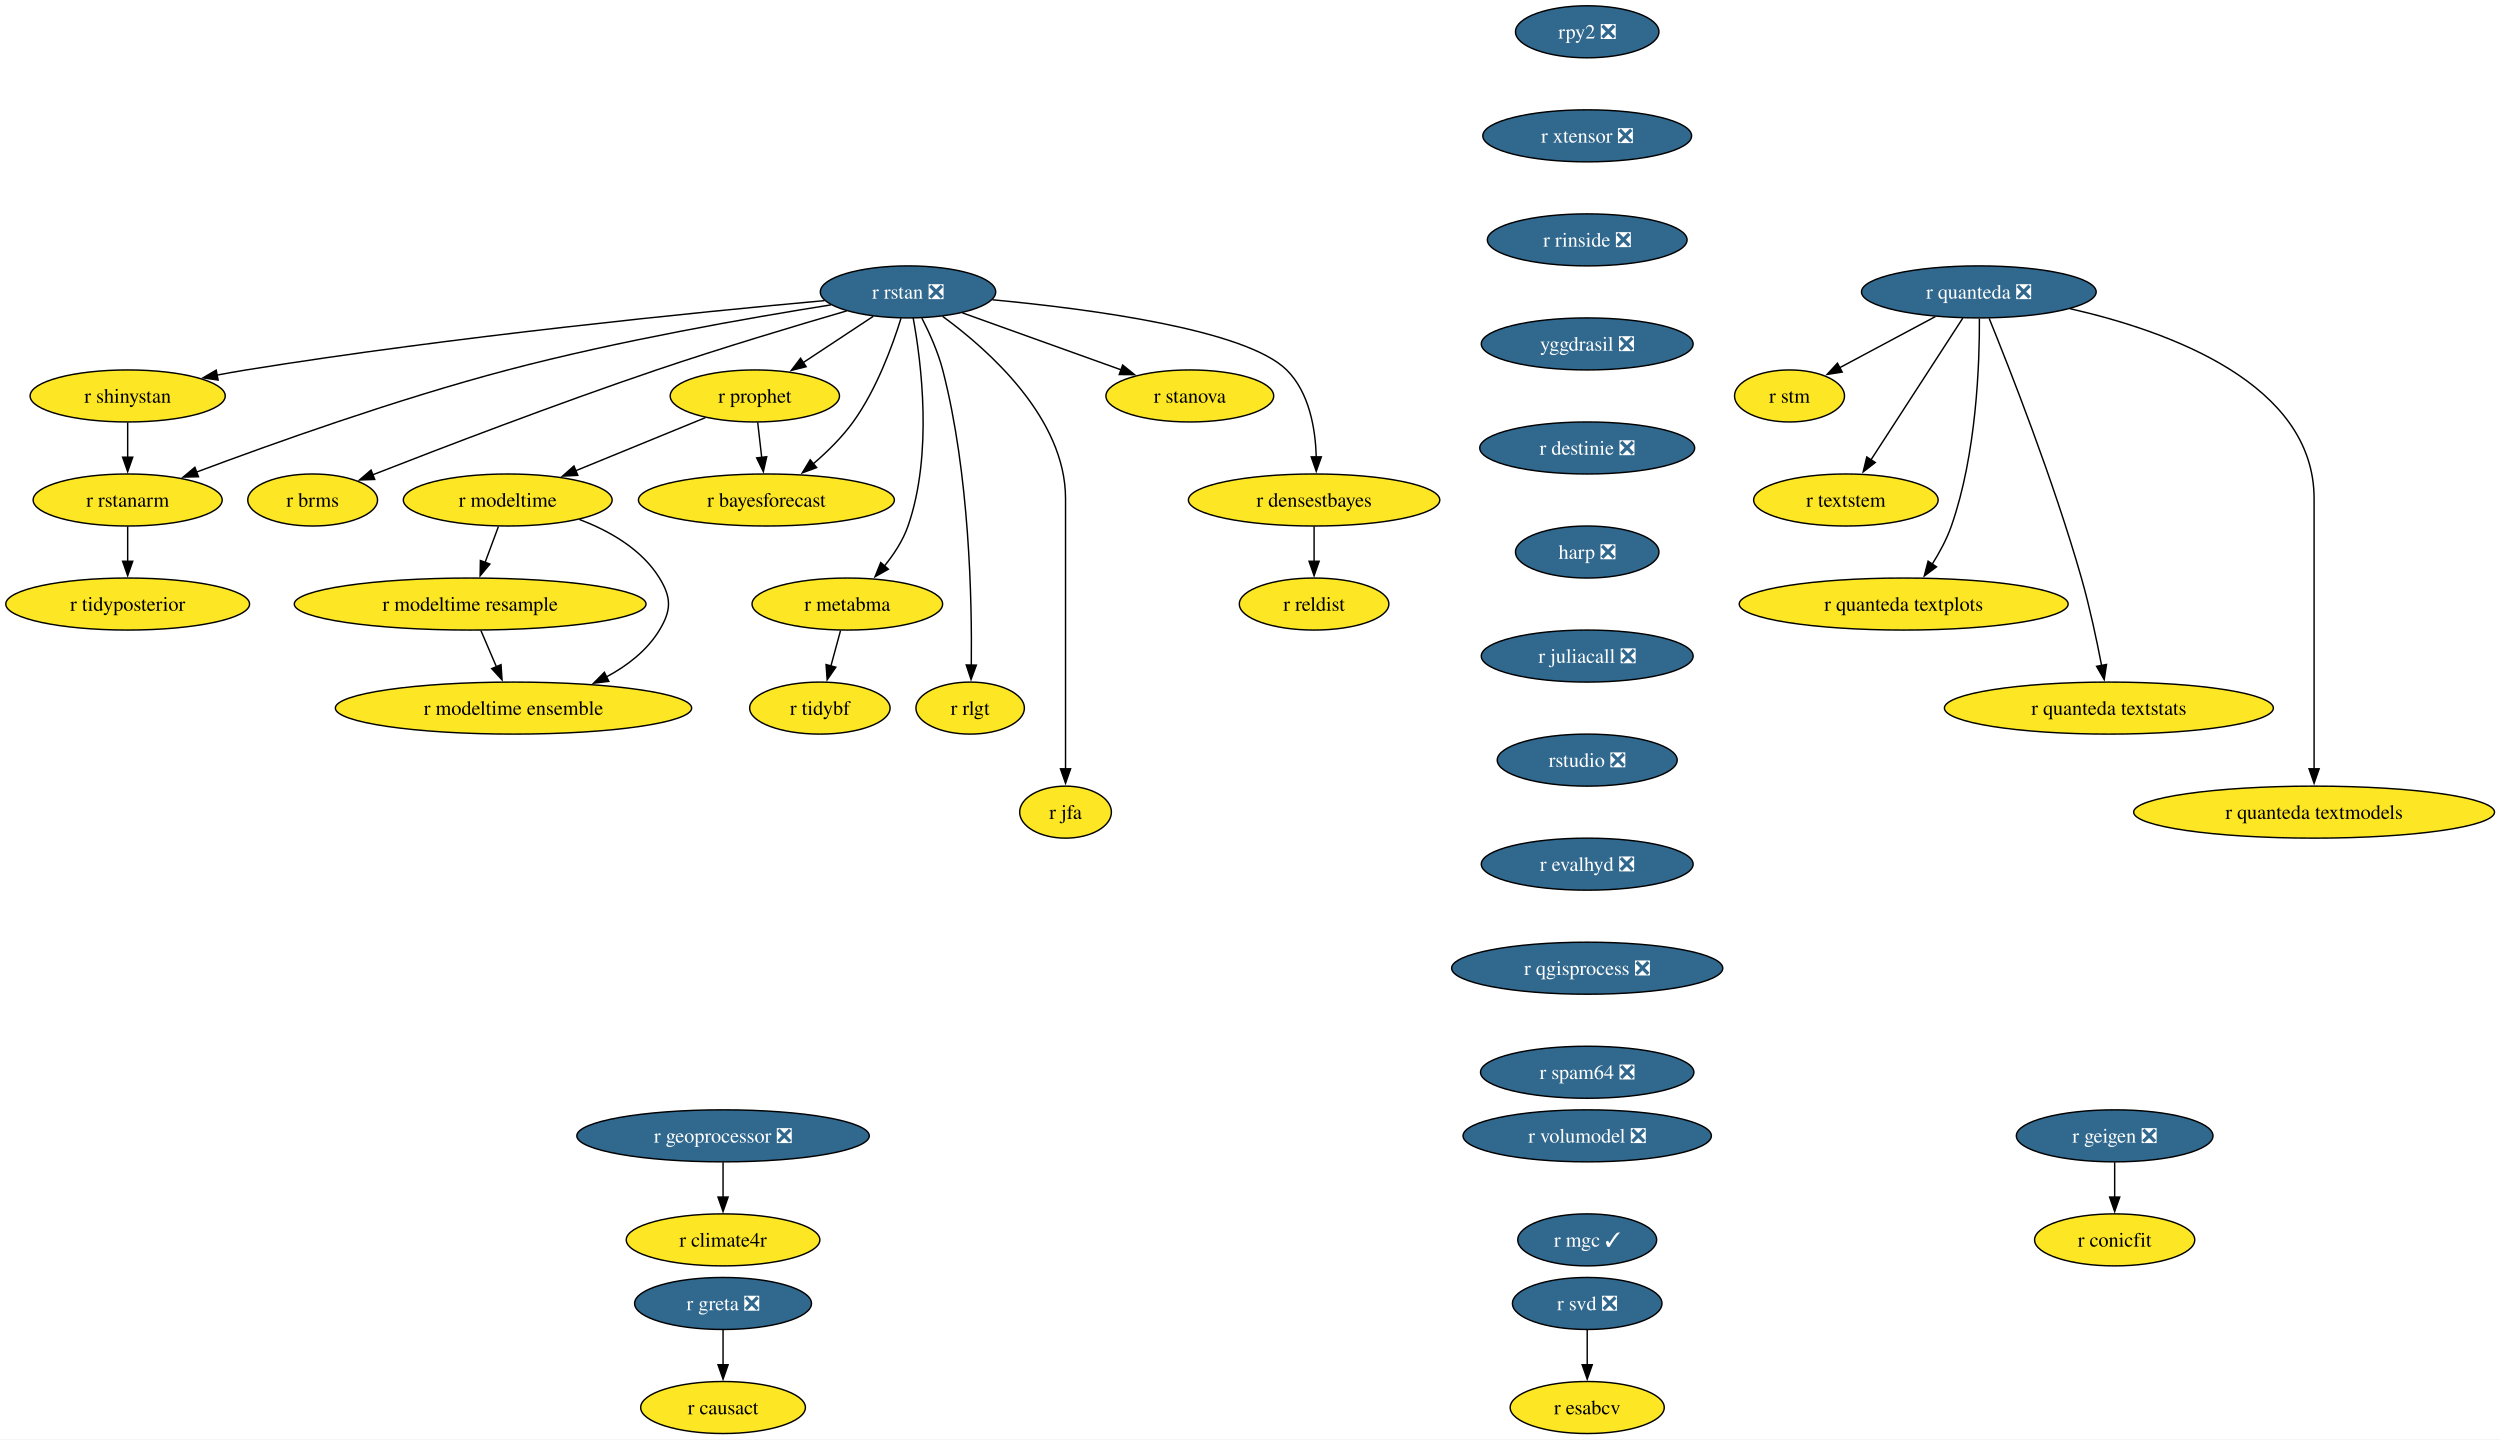
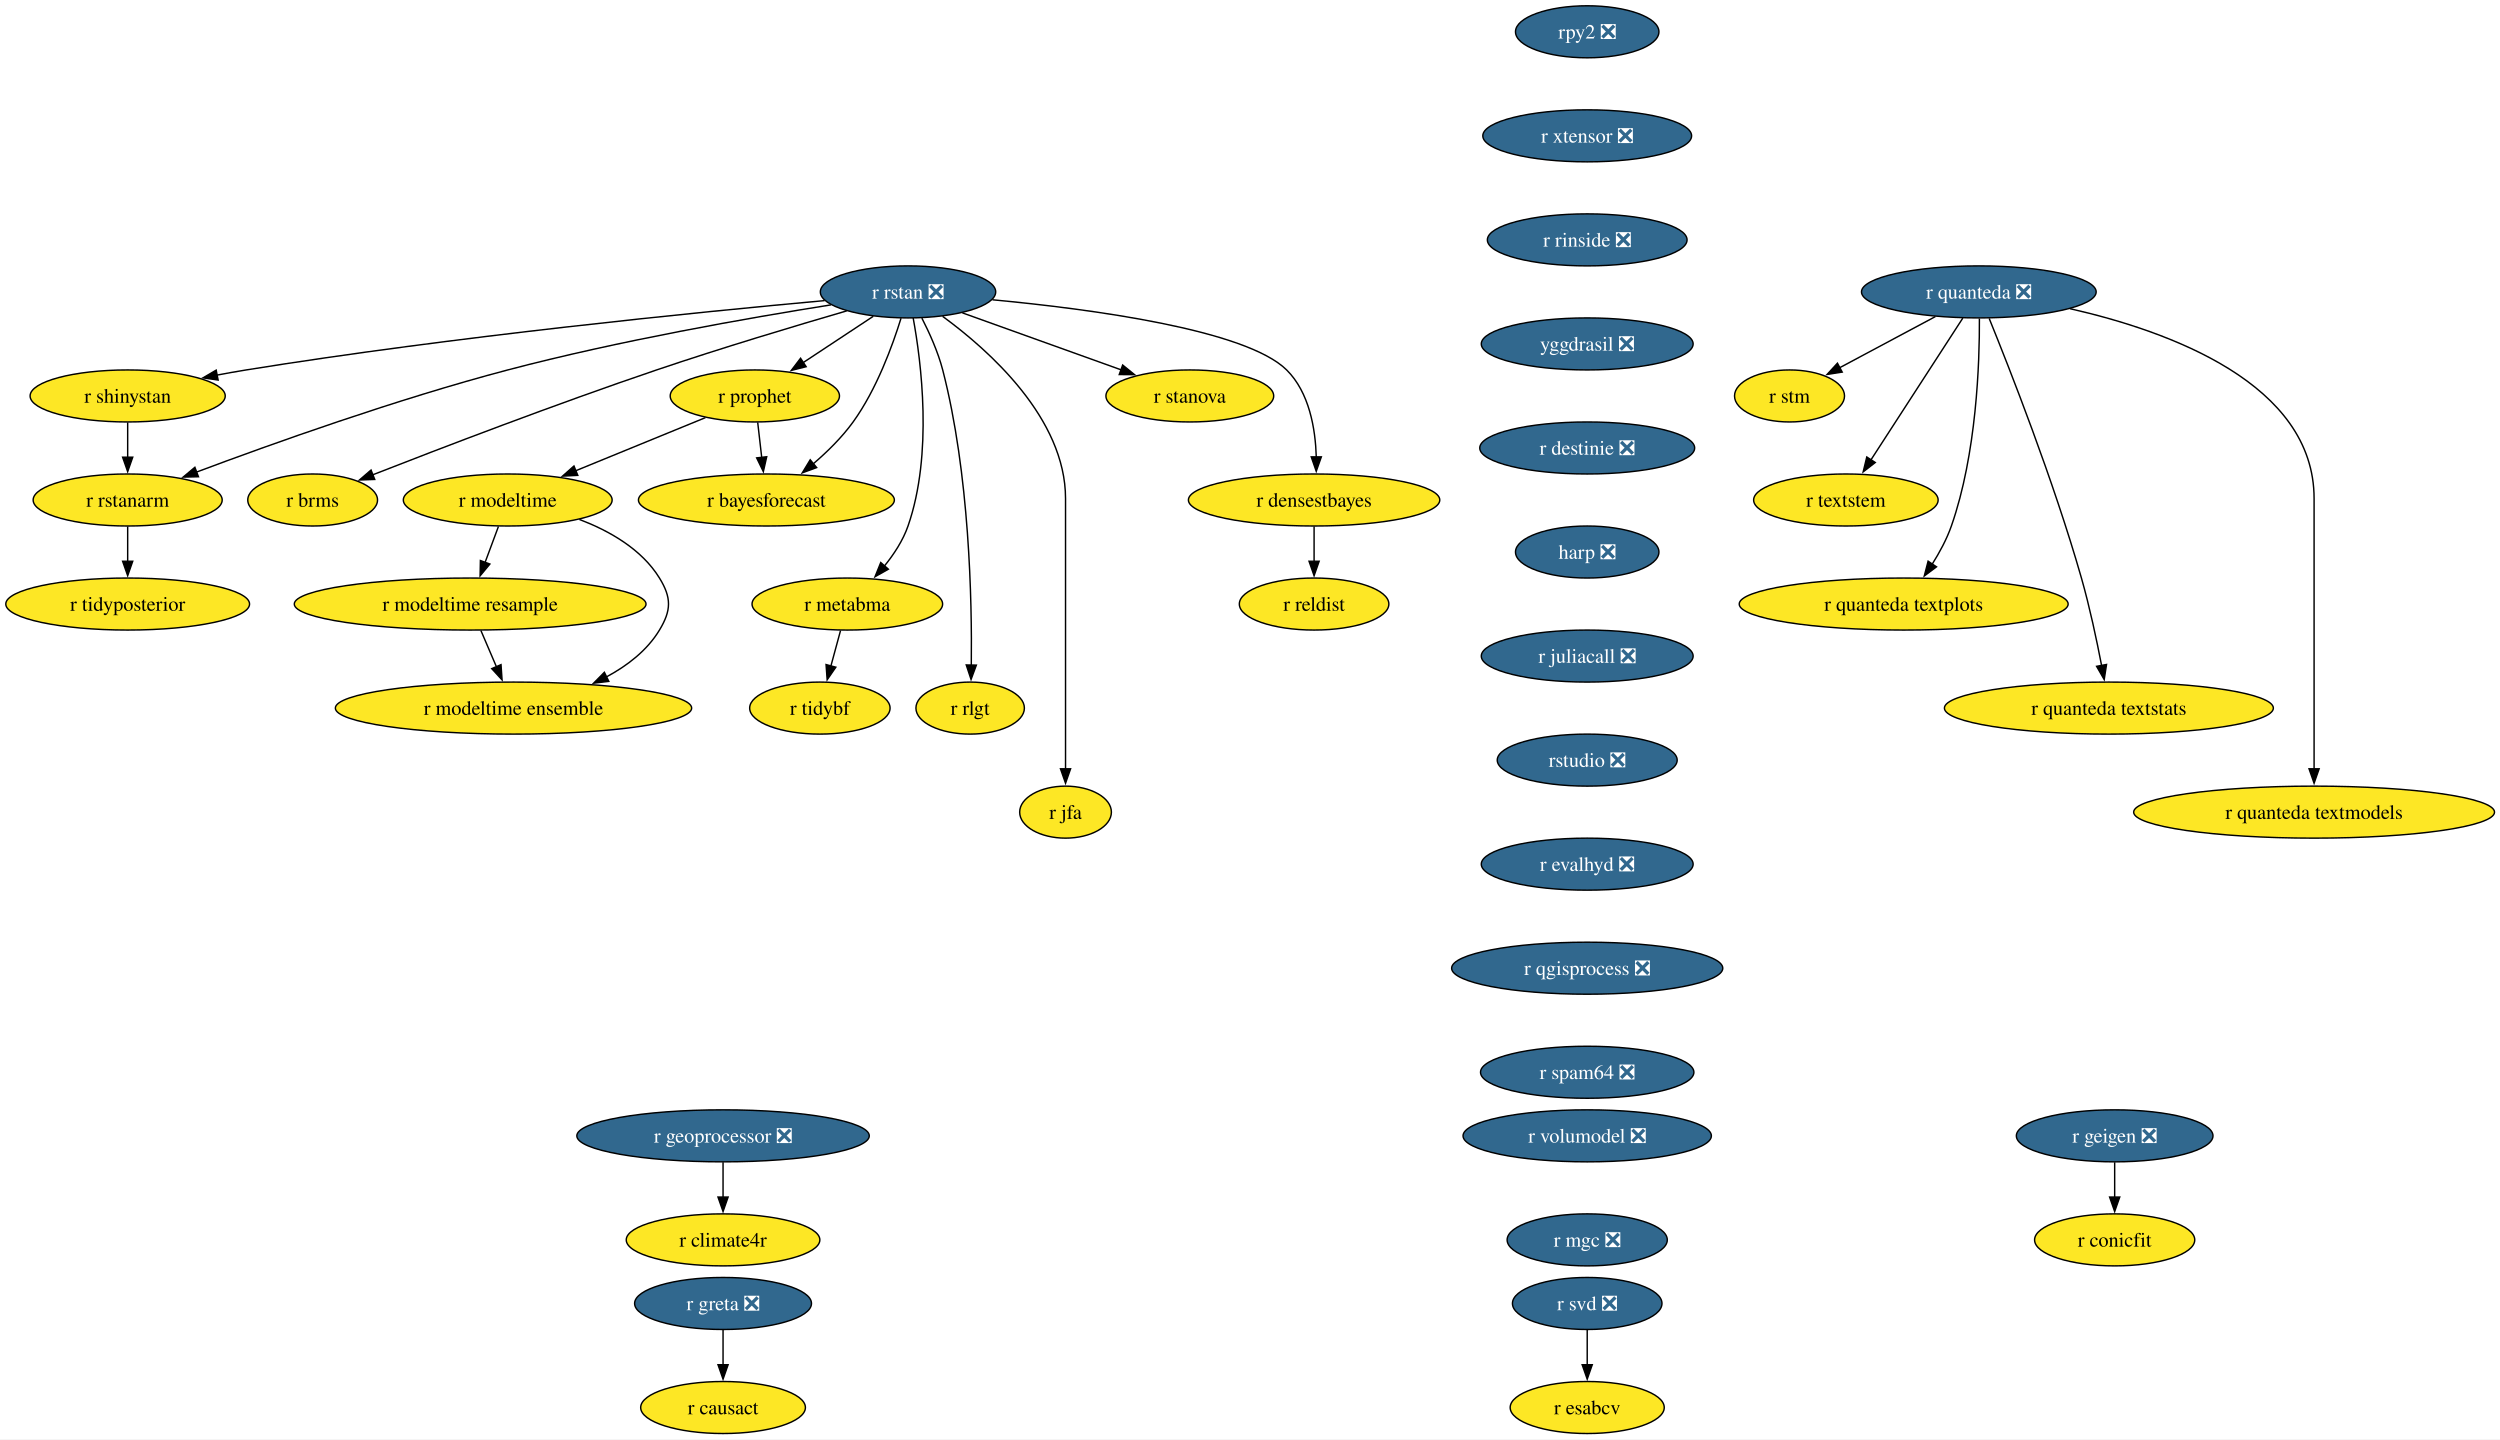
<svg xmlns="http://www.w3.org/2000/svg" xmlns:xlink="http://www.w3.org/1999/xlink" width="1730pt" height="996pt" viewBox="0.00 0.00 1730.00 996.00">
  <g id="graph0" class="graph" transform="scale(1 1) rotate(0) translate(4 992)">
    <polygon fill="white" stroke="none" points="-4,4 -4,-992 1726.22,-992 1726.22,4 -4,4" />
    <g id="node1" class="node">
      <g id="a_node1">
        <a xlink:href="https://github.com/conda-forge/r-rstan-feedstock/pull/40" xlink:title="r rstan ❎">
          <ellipse fill="#31688e" stroke="black" cx="624.35" cy="-790" rx="60.68" ry="18" />
          <text xml:space="preserve" text-anchor="middle" x="624.35" y="-785.33" font-family="Times,serif" font-size="14.00" fill="white">r rstan ❎</text>
        </a>
      </g>
    </g>
    <g id="node2" class="node">
      <g id="a_node2">
        <a xlink:href="https://github.com/conda-forge/r-shinystan-feedstock" xlink:title="r shinystan">
          <ellipse fill="#fde725" stroke="black" cx="84.35" cy="-718" rx="67.52" ry="18" />
          <text xml:space="preserve" text-anchor="middle" x="84.35" y="-713.33" font-family="Times,serif" font-size="14.00">r shinystan</text>
        </a>
      </g>
    </g>
    <g id="edge1" class="edge">
      <path fill="none" stroke="black" d="M566.65,-783.99C479.58,-776.05 309.58,-759.09 166.35,-736 159.67,-734.92 152.7,-733.67 145.77,-732.35" />
      <polygon fill="black" stroke="black" points="146.94,-729.01 136.45,-730.52 145.59,-735.88 146.94,-729.01" />
    </g>
    <g id="node3" class="node">
      <g id="a_node3">
        <a xlink:href="https://github.com/conda-forge/r-rstanarm-feedstock" xlink:title="r rstanarm">
          <ellipse fill="#fde725" stroke="black" cx="84.35" cy="-646" rx="65.41" ry="18" />
          <text xml:space="preserve" text-anchor="middle" x="84.35" y="-641.33" font-family="Times,serif" font-size="14.00">r rstanarm</text>
        </a>
      </g>
    </g>
    <g id="edge2" class="edge">
      <path fill="none" stroke="black" d="M571.02,-781.03C514.88,-772.12 424.17,-756.24 347.35,-736 270.76,-715.82 184.14,-684.88 131.92,-665.3" />
      <polygon fill="black" stroke="black" points="133.33,-662.09 122.73,-661.84 130.86,-668.64 133.33,-662.09" />
    </g>
    <g id="node4" class="node">
      <g id="a_node4">
        <a xlink:href="https://github.com/conda-forge/r-brms-feedstock" xlink:title="r brms">
          <ellipse fill="#fde725" stroke="black" cx="212.35" cy="-646" rx="44.9" ry="18" />
          <text xml:space="preserve" text-anchor="middle" x="212.35" y="-641.33" font-family="Times,serif" font-size="14.00">r brms</text>
        </a>
      </g>
    </g>
    <g id="edge3" class="edge">
      <path fill="none" stroke="black" d="M581.93,-776.88C546.55,-766.58 494.92,-751.1 450.35,-736 380.78,-712.42 301.01,-681.86 253.75,-663.37" />
      <polygon fill="black" stroke="black" points="255.32,-660.23 244.73,-659.84 252.76,-666.75 255.32,-660.23" />
    </g>
    <g id="node5" class="node">
      <g id="a_node5">
        <a xlink:href="https://github.com/conda-forge/r-prophet-feedstock" xlink:title="r prophet">
          <ellipse fill="#fde725" stroke="black" cx="518.35" cy="-718" rx="58.57" ry="18" />
          <text xml:space="preserve" text-anchor="middle" x="518.35" y="-713.33" font-family="Times,serif" font-size="14.00">r prophet</text>
        </a>
      </g>
    </g>
    <g id="edge4" class="edge">
      <path fill="none" stroke="black" d="M600.3,-773.12C585.93,-763.63 567.47,-751.44 551.71,-741.03" />
      <polygon fill="black" stroke="black" points="553.85,-738.25 543.57,-735.66 549.99,-744.09 553.85,-738.25" />
    </g>
    <g id="node6" class="node">
      <g id="a_node6">
        <a xlink:href="https://github.com/conda-forge/r-metabma-feedstock" xlink:title="r metabma">
          <ellipse fill="#fde725" stroke="black" cx="582.35" cy="-574" rx="65.94" ry="18" />
          <text xml:space="preserve" text-anchor="middle" x="582.35" y="-569.33" font-family="Times,serif" font-size="14.00">r metabma</text>
        </a>
      </g>
    </g>
    <g id="edge5" class="edge">
      <path fill="none" stroke="black" d="M627.92,-771.94C633.45,-741.87 641.72,-677.89 624.35,-628 620.87,-618.01 614.64,-608.49 608.03,-600.34" />
      <polygon fill="black" stroke="black" points="610.74,-598.13 601.52,-592.91 605.48,-602.74 610.74,-598.13" />
    </g>
    <g id="node7" class="node">
      <g id="a_node7">
        <a xlink:href="https://github.com/conda-forge/r-rlgt-feedstock" xlink:title="r rlgt">
          <ellipse fill="#fde725" stroke="black" cx="667.35" cy="-502" rx="37.53" ry="18" />
          <text xml:space="preserve" text-anchor="middle" x="667.35" y="-497.32" font-family="Times,serif" font-size="14.00">r rlgt</text>
        </a>
      </g>
    </g>
    <g id="edge6" class="edge">
      <path fill="none" stroke="black" d="M633.92,-771.89C639.11,-761.77 645.11,-748.52 648.35,-736 666.95,-664.17 668.67,-576.11 668.14,-531.63" />
      <polygon fill="black" stroke="black" points="671.64,-531.74 667.97,-521.8 664.64,-531.86 671.64,-531.74" />
    </g>
    <g id="node8" class="node">
      <g id="a_node8">
        <a xlink:href="https://github.com/conda-forge/r-bayesforecast-feedstock" xlink:title="r bayesforecast">
          <ellipse fill="#fde725" stroke="black" cx="526.35" cy="-646" rx="88.56" ry="18" />
          <text xml:space="preserve" text-anchor="middle" x="526.35" y="-641.33" font-family="Times,serif" font-size="14.00">r bayesforecast</text>
        </a>
      </g>
    </g>
    <g id="edge7" class="edge">
      <path fill="none" stroke="black" d="M619.51,-771.78C613.68,-752.95 602.58,-722.47 586.35,-700 578.69,-689.39 568.55,-679.41 558.78,-671.04" />
      <polygon fill="black" stroke="black" points="561.12,-668.43 551.18,-664.79 556.68,-673.84 561.12,-668.43" />
    </g>
    <g id="node9" class="node">
      <g id="a_node9">
        <a xlink:href="https://github.com/conda-forge/r-jfa-feedstock" xlink:title="r jfa">
          <ellipse fill="#fde725" stroke="black" cx="733.35" cy="-430" rx="31.74" ry="18" />
          <text xml:space="preserve" text-anchor="middle" x="733.35" y="-425.32" font-family="Times,serif" font-size="14.00">r jfa</text>
        </a>
      </g>
    </g>
    <g id="edge8" class="edge">
      <path fill="none" stroke="black" d="M648.27,-773.09C680.36,-749.63 733.35,-702.47 733.35,-647 733.35,-647 733.35,-647 733.35,-573 733.35,-533.74 733.35,-488.38 733.35,-459.69" />
      <polygon fill="black" stroke="black" points="736.85,-460 733.35,-450 729.85,-460 736.85,-460" />
    </g>
    <g id="node10" class="node">
      <g id="a_node10">
        <a xlink:href="https://github.com/conda-forge/r-stanova-feedstock" xlink:title="r stanova">
          <ellipse fill="#fde725" stroke="black" cx="819.35" cy="-718" rx="58.05" ry="18" />
          <text xml:space="preserve" text-anchor="middle" x="819.35" y="-713.33" font-family="Times,serif" font-size="14.00">r stanova</text>
        </a>
      </g>
    </g>
    <g id="edge9" class="edge">
      <path fill="none" stroke="black" d="M661.95,-775.5C693.31,-764.25 738.16,-748.15 771.97,-736.01" />
      <polygon fill="black" stroke="black" points="772.88,-739.4 781.11,-732.73 770.51,-732.81 772.88,-739.4" />
    </g>
    <g id="node11" class="node">
      <g id="a_node11">
        <a xlink:href="https://github.com/conda-forge/r-densestbayes-feedstock" xlink:title="r densestbayes">
          <ellipse fill="#fde725" stroke="black" cx="905.35" cy="-646" rx="86.98" ry="18" />
          <text xml:space="preserve" text-anchor="middle" x="905.35" y="-641.33" font-family="Times,serif" font-size="14.00">r densestbayes</text>
        </a>
      </g>
    </g>
    <g id="edge10" class="edge">
      <path fill="none" stroke="black" d="M682.79,-784.55C751.04,-778.14 858.19,-763.87 886.35,-736 902.07,-720.45 906.28,-695.3 906.87,-675.7" />
      <polygon fill="black" stroke="black" points="910.37,-675.85 906.84,-665.86 903.37,-675.87 910.37,-675.85" />
    </g>
    <g id="edge11" class="edge">
      <path fill="none" stroke="black" d="M84.35,-699.7C84.35,-692.41 84.35,-683.73 84.35,-675.54" />
      <polygon fill="black" stroke="black" points="87.85,-675.62 84.35,-665.62 80.85,-675.62 87.85,-675.62" />
    </g>
    <g id="node12" class="node">
      <g id="a_node12">
        <a xlink:href="https://github.com/conda-forge/r-tidyposterior-feedstock" xlink:title="r tidyposterior">
          <ellipse fill="#fde725" stroke="black" cx="84.35" cy="-574" rx="84.35" ry="18" />
          <text xml:space="preserve" text-anchor="middle" x="84.35" y="-569.33" font-family="Times,serif" font-size="14.00">r tidyposterior</text>
        </a>
      </g>
    </g>
    <g id="edge12" class="edge">
      <path fill="none" stroke="black" d="M84.35,-627.7C84.35,-620.41 84.35,-611.73 84.35,-603.54" />
      <polygon fill="black" stroke="black" points="87.85,-603.62 84.35,-593.62 80.85,-603.62 87.85,-603.62" />
    </g>
    <g id="edge13" class="edge">
      <path fill="none" stroke="black" d="M520.33,-699.7C521.16,-692.41 522.16,-683.73 523.09,-675.54" />
      <polygon fill="black" stroke="black" points="526.57,-675.94 524.23,-665.61 519.61,-675.15 526.57,-675.94" />
    </g>
    <g id="node13" class="node">
      <g id="a_node13">
        <a xlink:href="https://github.com/conda-forge/r-modeltime-feedstock" xlink:title="r modeltime">
          <ellipse fill="#fde725" stroke="black" cx="347.35" cy="-646" rx="72.25" ry="18" />
          <text xml:space="preserve" text-anchor="middle" x="347.35" y="-641.33" font-family="Times,serif" font-size="14.00">r modeltime</text>
        </a>
      </g>
    </g>
    <g id="edge14" class="edge">
      <path fill="none" stroke="black" d="M484.16,-703C458.41,-692.46 422.79,-677.88 394.36,-666.24" />
      <polygon fill="black" stroke="black" points="395.83,-663.06 385.25,-662.51 393.18,-669.54 395.83,-663.06" />
    </g>
    <g id="node14" class="node">
      <g id="a_node14">
        <a xlink:href="https://github.com/conda-forge/r-tidybf-feedstock" xlink:title="r tidybf">
          <ellipse fill="#fde725" stroke="black" cx="563.35" cy="-502" rx="48.58" ry="18" />
          <text xml:space="preserve" text-anchor="middle" x="563.35" y="-497.32" font-family="Times,serif" font-size="14.00">r tidybf</text>
        </a>
      </g>
    </g>
    <g id="edge15" class="edge">
      <path fill="none" stroke="black" d="M577.66,-555.7C575.63,-548.24 573.21,-539.32 570.94,-530.97" />
      <polygon fill="black" stroke="black" points="574.39,-530.3 568.39,-521.57 567.63,-532.13 574.39,-530.3" />
    </g>
    <g id="node15" class="node">
      <g id="a_node15">
        <a xlink:href="https://github.com/conda-forge/r-reldist-feedstock" xlink:title="r reldist">
          <ellipse fill="#fde725" stroke="black" cx="905.35" cy="-574" rx="51.74" ry="18" />
          <text xml:space="preserve" text-anchor="middle" x="905.35" y="-569.33" font-family="Times,serif" font-size="14.00">r reldist</text>
        </a>
      </g>
    </g>
    <g id="edge16" class="edge">
      <path fill="none" stroke="black" d="M905.35,-627.7C905.35,-620.41 905.35,-611.73 905.35,-603.54" />
      <polygon fill="black" stroke="black" points="908.85,-603.62 905.35,-593.62 901.85,-603.62 908.85,-603.62" />
    </g>
    <g id="node30" class="node">
      <g id="a_node30">
        <a xlink:href="https://github.com/conda-forge/r-modeltime.resample-feedstock" xlink:title="r modeltime resample">
          <ellipse fill="#fde725" stroke="black" cx="321.35" cy="-574" rx="121.71" ry="18" />
          <text xml:space="preserve" text-anchor="middle" x="321.35" y="-569.33" font-family="Times,serif" font-size="14.00">r modeltime resample</text>
        </a>
      </g>
    </g>
    <g id="edge27" class="edge">
      <path fill="none" stroke="black" d="M340.93,-627.7C338.12,-620.15 334.77,-611.12 331.63,-602.68" />
      <polygon fill="black" stroke="black" points="335,-601.68 328.23,-593.52 328.43,-604.12 335,-601.68" />
    </g>
    <g id="node31" class="node">
      <g id="a_node31">
        <a xlink:href="https://github.com/conda-forge/r-modeltime.ensemble-feedstock" xlink:title="r modeltime ensemble">
          <ellipse fill="#fde725" stroke="black" cx="351.35" cy="-502" rx="123.29" ry="18" />
          <text xml:space="preserve" text-anchor="middle" x="351.35" y="-497.32" font-family="Times,serif" font-size="14.00">r modeltime ensemble</text>
        </a>
      </g>
    </g>
    <g id="edge28" class="edge">
      <path fill="none" stroke="black" d="M396.9,-632.57C417.8,-624.61 440.1,-611.91 452.35,-592 460.74,-578.37 460.63,-569.69 452.35,-556 443.82,-541.89 430.15,-531.35 415.59,-523.55" />
      <polygon fill="black" stroke="black" points="417.3,-520.49 406.78,-519.24 414.23,-526.78 417.3,-520.49" />
    </g>
    <g id="node16" class="node">
      <g id="a_node16">
        <a xlink:href="https://github.com/conda-forge/r-svd-feedstock/pull/24" xlink:title="r svd ❎">
          <ellipse fill="#31688e" stroke="black" cx="1094.35" cy="-90" rx="51.74" ry="18" />
          <text xml:space="preserve" text-anchor="middle" x="1094.35" y="-85.33" font-family="Times,serif" font-size="14.00" fill="white">r svd ❎</text>
        </a>
      </g>
    </g>
    <g id="node17" class="node">
      <g id="a_node17">
        <a xlink:href="https://github.com/conda-forge/r-esabcv-feedstock" xlink:title="r esabcv">
          <ellipse fill="#fde725" stroke="black" cx="1094.35" cy="-18" rx="53.31" ry="18" />
          <text xml:space="preserve" text-anchor="middle" x="1094.35" y="-13.32" font-family="Times,serif" font-size="14.00">r esabcv</text>
        </a>
      </g>
    </g>
    <g id="edge17" class="edge">
      <path fill="none" stroke="black" d="M1094.35,-71.7C1094.35,-64.41 1094.35,-55.73 1094.35,-47.54" />
      <polygon fill="black" stroke="black" points="1097.85,-47.62 1094.35,-37.62 1090.85,-47.62 1097.85,-47.62" />
    </g>
    <g id="node18" class="node">
      <g id="a_node18">
        <a xlink:href="https://github.com/conda-forge/rpy2-feedstock/pull/140" xlink:title="rpy2 ❎">
          <ellipse fill="#31688e" stroke="black" cx="1094.35" cy="-970" rx="49.63" ry="18" />
          <text xml:space="preserve" text-anchor="middle" x="1094.35" y="-965.33" font-family="Times,serif" font-size="14.00" fill="white">rpy2 ❎</text>
        </a>
      </g>
    </g>
    <g id="node19" class="node">
      <g id="a_node19">
        <a xlink:href="https://github.com/conda-forge/r-xtensor-feedstock/pull/26" xlink:title="r xtensor ❎">
          <ellipse fill="#31688e" stroke="black" cx="1094.35" cy="-898" rx="72.25" ry="18" />
          <text xml:space="preserve" text-anchor="middle" x="1094.35" y="-893.33" font-family="Times,serif" font-size="14.00" fill="white">r xtensor ❎</text>
        </a>
      </g>
    </g>
    <g id="node28" class="node">
      <g id="a_node28">
        <a xlink:href="https://github.com/conda-forge/r-rinside-feedstock/pull/14" xlink:title="r rinside ❎">
          <ellipse fill="#31688e" stroke="black" cx="1094.35" cy="-826" rx="69.1" ry="18" />
          <text xml:space="preserve" text-anchor="middle" x="1094.35" y="-821.33" font-family="Times,serif" font-size="14.00" fill="white">r rinside ❎</text>
        </a>
      </g>
    </g>
    <g id="node20" class="node">
      <g id="a_node20">
        <a xlink:href="https://github.com/conda-forge/r-geigen-feedstock/pull/14" xlink:title="r geigen ❎">
          <ellipse fill="#31688e" stroke="black" cx="1459.35" cy="-206" rx="68.04" ry="18" />
          <text xml:space="preserve" text-anchor="middle" x="1459.35" y="-201.33" font-family="Times,serif" font-size="14.00" fill="white">r geigen ❎</text>
        </a>
      </g>
    </g>
    <g id="node21" class="node">
      <g id="a_node21">
        <a xlink:href="https://github.com/conda-forge/r-conicfit-feedstock" xlink:title="r conicfit">
          <ellipse fill="#fde725" stroke="black" cx="1459.35" cy="-134" rx="55.42" ry="18" />
          <text xml:space="preserve" text-anchor="middle" x="1459.35" y="-129.32" font-family="Times,serif" font-size="14.00">r conicfit</text>
        </a>
      </g>
    </g>
    <g id="edge19" class="edge">
      <path fill="none" stroke="black" d="M1459.35,-187.7C1459.35,-180.41 1459.35,-171.73 1459.35,-163.54" />
      <polygon fill="black" stroke="black" points="1462.85,-163.62 1459.35,-153.62 1455.85,-163.62 1462.85,-163.62" />
    </g>
    <g id="node22" class="node">
      <g id="a_node22">
        <a xlink:href="https://github.com/conda-forge/r-quanteda-feedstock/pull/44" xlink:title="r quanteda ❎">
          <ellipse fill="#31688e" stroke="black" cx="1365.35" cy="-790" rx="81.2" ry="18" />
          <text xml:space="preserve" text-anchor="middle" x="1365.35" y="-785.33" font-family="Times,serif" font-size="14.00" fill="white">r quanteda ❎</text>
        </a>
      </g>
    </g>
    <g id="node23" class="node">
      <g id="a_node23">
        <a xlink:href="https://github.com/conda-forge/r-stm-feedstock" xlink:title="r stm">
          <ellipse fill="#fde725" stroke="black" cx="1234.35" cy="-718" rx="38.06" ry="18" />
          <text xml:space="preserve" text-anchor="middle" x="1234.35" y="-713.33" font-family="Times,serif" font-size="14.00">r stm</text>
        </a>
      </g>
    </g>
    <g id="edge20" class="edge">
      <path fill="none" stroke="black" d="M1335.3,-772.94C1315.52,-762.37 1289.58,-748.51 1268.95,-737.49" />
      <polygon fill="black" stroke="black" points="1270.81,-734.51 1260.34,-732.88 1267.51,-740.68 1270.81,-734.51" />
    </g>
    <g id="node24" class="node">
      <g id="a_node24">
        <a xlink:href="https://github.com/conda-forge/r-textstem-feedstock" xlink:title="r textstem">
          <ellipse fill="#fde725" stroke="black" cx="1273.35" cy="-646" rx="63.84" ry="18" />
          <text xml:space="preserve" text-anchor="middle" x="1273.35" y="-641.33" font-family="Times,serif" font-size="14.00">r textstem</text>
        </a>
      </g>
    </g>
    <g id="edge21" class="edge">
      <path fill="none" stroke="black" d="M1354.26,-771.87C1338.44,-747.46 1309.26,-702.43 1290.61,-673.64" />
      <polygon fill="black" stroke="black" points="1293.69,-671.95 1285.31,-665.46 1287.81,-675.76 1293.69,-671.95" />
    </g>
    <g id="node25" class="node">
      <g id="a_node25">
        <a xlink:href="https://github.com/conda-forge/r-quanteda.textplots-feedstock" xlink:title="r quanteda textplots">
          <ellipse fill="#fde725" stroke="black" cx="1313.35" cy="-574" rx="113.82" ry="18" />
          <text xml:space="preserve" text-anchor="middle" x="1313.35" y="-569.33" font-family="Times,serif" font-size="14.00">r quanteda textplots</text>
        </a>
      </g>
    </g>
    <g id="edge22" class="edge">
      <path fill="none" stroke="black" d="M1365.75,-771.53C1365.9,-741.36 1363.86,-677.93 1346.35,-628 1343.14,-618.84 1338.14,-609.6 1332.99,-601.46" />
      <polygon fill="black" stroke="black" points="1336.06,-599.76 1327.59,-593.41 1330.25,-603.66 1336.06,-599.76" />
    </g>
    <g id="node26" class="node">
      <g id="a_node26">
        <a xlink:href="https://github.com/conda-forge/r-quanteda.textstats-feedstock" xlink:title="r quanteda textstats">
          <ellipse fill="#fde725" stroke="black" cx="1455.35" cy="-502" rx="113.82" ry="18" />
          <text xml:space="preserve" text-anchor="middle" x="1455.35" y="-497.32" font-family="Times,serif" font-size="14.00">r quanteda textstats</text>
        </a>
      </g>
    </g>
    <g id="edge23" class="edge">
      <path fill="none" stroke="black" d="M1372.53,-771.6C1386.36,-737.58 1417.04,-659.64 1436.35,-592 1442.06,-572 1446.92,-549.04 1450.3,-531.45" />
      <polygon fill="black" stroke="black" points="1453.72,-532.19 1452.11,-521.72 1446.84,-530.91 1453.72,-532.19" />
    </g>
    <g id="node27" class="node">
      <g id="a_node27">
        <a xlink:href="https://github.com/conda-forge/r-quanteda.textmodels-feedstock" xlink:title="r quanteda textmodels">
          <ellipse fill="#fde725" stroke="black" cx="1597.35" cy="-430" rx="124.86" ry="18" />
          <text xml:space="preserve" text-anchor="middle" x="1597.35" y="-425.32" font-family="Times,serif" font-size="14.00">r quanteda textmodels</text>
        </a>
      </g>
    </g>
    <g id="edge24" class="edge">
      <path fill="none" stroke="black" d="M1428.44,-778.39C1497.14,-762.81 1597.35,-726.45 1597.35,-647 1597.35,-647 1597.35,-647 1597.35,-573 1597.35,-533.74 1597.35,-488.38 1597.35,-459.69" />
      <polygon fill="black" stroke="black" points="1600.85,-460 1597.35,-450 1593.85,-460 1600.85,-460" />
    </g>
    <g id="node29" class="node">
      <g id="a_node29">
        <a xlink:href="https://github.com/conda-forge/yggdrasil-feedstock/pull/50" xlink:title="yggdrasil ❎">
          <ellipse fill="#31688e" stroke="black" cx="1094.35" cy="-754" rx="73.3" ry="18" />
          <text xml:space="preserve" text-anchor="middle" x="1094.35" y="-749.33" font-family="Times,serif" font-size="14.00" fill="white">yggdrasil ❎</text>
        </a>
      </g>
    </g>
    <g id="node32" class="node">
      <g id="a_node32">
        <a xlink:href="https://github.com/conda-forge/r-destinie-feedstock/pull/9" xlink:title="r destinie ❎">
          <ellipse fill="#31688e" stroke="black" cx="1094.35" cy="-682" rx="74.36" ry="18" />
          <text xml:space="preserve" text-anchor="middle" x="1094.35" y="-677.33" font-family="Times,serif" font-size="14.00" fill="white">r destinie ❎</text>
        </a>
      </g>
    </g>
    <g id="edge31" class="edge">
      <path fill="none" stroke="black" d="M328.77,-555.7C332,-548.15 335.87,-539.12 339.49,-530.68" />
      <polygon fill="black" stroke="black" points="342.7,-532.07 343.43,-521.5 336.27,-529.31 342.7,-532.07" />
    </g>
    <g id="node33" class="node">
      <g id="a_node33">
        <a xlink:href="https://github.com/conda-forge/harp-feedstock/pull/51" xlink:title="harp ❎">
          <ellipse fill="#31688e" stroke="black" cx="1094.35" cy="-610" rx="49.63" ry="18" />
          <text xml:space="preserve" text-anchor="middle" x="1094.35" y="-605.33" font-family="Times,serif" font-size="14.00" fill="white">harp ❎</text>
        </a>
      </g>
    </g>
    <g id="node34" class="node">
      <g id="a_node34">
        <a xlink:href="https://github.com/conda-forge/r-juliacall-feedstock/pull/7" xlink:title="r juliacall ❎">
          <ellipse fill="#31688e" stroke="black" cx="1094.35" cy="-538" rx="73.3" ry="18" />
          <text xml:space="preserve" text-anchor="middle" x="1094.35" y="-533.33" font-family="Times,serif" font-size="14.00" fill="white">r juliacall ❎</text>
        </a>
      </g>
    </g>
    <g id="node35" class="node">
      <g id="a_node35">
        <a xlink:href="https://github.com/conda-forge/rstudio-feedstock/pull/45" xlink:title="rstudio ❎">
          <ellipse fill="#31688e" stroke="black" cx="1094.35" cy="-466" rx="62.26" ry="18" />
          <text xml:space="preserve" text-anchor="middle" x="1094.35" y="-461.32" font-family="Times,serif" font-size="14.00" fill="white">rstudio ❎</text>
        </a>
      </g>
    </g>
    <g id="node36" class="node">
      <g id="a_node36">
        <a xlink:href="https://github.com/conda-forge/r-evalhyd-feedstock/pull/7" xlink:title="r evalhyd ❎">
          <ellipse fill="#31688e" stroke="black" cx="1094.35" cy="-394" rx="73.3" ry="18" />
          <text xml:space="preserve" text-anchor="middle" x="1094.35" y="-389.32" font-family="Times,serif" font-size="14.00" fill="white">r evalhyd ❎</text>
        </a>
      </g>
    </g>
    <g id="node39" class="node">
      <g id="a_node39">
        <a xlink:href="https://github.com/conda-forge/r-qgisprocess-feedstock/pull/7" xlink:title="r qgisprocess ❎">
          <ellipse fill="#31688e" stroke="black" cx="1094.35" cy="-322" rx="93.82" ry="18" />
          <text xml:space="preserve" text-anchor="middle" x="1094.35" y="-317.32" font-family="Times,serif" font-size="14.00" fill="white">r qgisprocess ❎</text>
        </a>
      </g>
    </g>
    <g id="node37" class="node">
      <g id="a_node37">
        <a xlink:href="https://github.com/conda-forge/r-geoprocessor-feedstock/pull/9" xlink:title="r geoprocessor ❎">
          <ellipse fill="#31688e" stroke="black" cx="496.35" cy="-206" rx="101.19" ry="18" />
          <text xml:space="preserve" text-anchor="middle" x="496.35" y="-201.33" font-family="Times,serif" font-size="14.00" fill="white">r geoprocessor ❎</text>
        </a>
      </g>
    </g>
    <g id="node38" class="node">
      <g id="a_node38">
        <a xlink:href="https://github.com/conda-forge/r-climate4r-feedstock" xlink:title="r climate4r">
          <ellipse fill="#fde725" stroke="black" cx="496.35" cy="-134" rx="66.99" ry="18" />
          <text xml:space="preserve" text-anchor="middle" x="496.35" y="-129.32" font-family="Times,serif" font-size="14.00">r climate4r</text>
        </a>
      </g>
    </g>
    <g id="edge35" class="edge">
      <path fill="none" stroke="black" d="M496.35,-187.7C496.35,-180.41 496.35,-171.73 496.35,-163.54" />
      <polygon fill="black" stroke="black" points="499.85,-163.62 496.35,-153.62 492.85,-163.62 499.85,-163.62" />
    </g>
    <g id="node42" class="node">
      <g id="a_node42">
        <a xlink:href="https://github.com/conda-forge/r-spam64-feedstock/pull/2" xlink:title="r spam64 ❎">
          <ellipse fill="#31688e" stroke="black" cx="1094.35" cy="-250" rx="73.83" ry="18" />
          <text xml:space="preserve" text-anchor="middle" x="1094.35" y="-245.32" font-family="Times,serif" font-size="14.00" fill="white">r spam64 ❎</text>
        </a>
      </g>
    </g>
    <g id="node40" class="node">
      <g id="a_node40">
        <a xlink:href="https://github.com/conda-forge/r-greta-feedstock/pull/6" xlink:title="r greta ❎">
          <ellipse fill="#31688e" stroke="black" cx="496.35" cy="-90" rx="61.2" ry="18" />
          <text xml:space="preserve" text-anchor="middle" x="496.35" y="-85.33" font-family="Times,serif" font-size="14.00" fill="white">r greta ❎</text>
        </a>
      </g>
    </g>
    <g id="node41" class="node">
      <g id="a_node41">
        <a xlink:href="https://github.com/conda-forge/r-causact-feedstock" xlink:title="r causact">
          <ellipse fill="#fde725" stroke="black" cx="496.35" cy="-18" rx="57" ry="18" />
          <text xml:space="preserve" text-anchor="middle" x="496.35" y="-13.32" font-family="Times,serif" font-size="14.00">r causact</text>
        </a>
      </g>
    </g>
    <g id="edge37" class="edge">
      <path fill="none" stroke="black" d="M496.35,-71.7C496.35,-64.41 496.35,-55.73 496.35,-47.54" />
      <polygon fill="black" stroke="black" points="499.85,-47.62 496.35,-37.62 492.85,-47.62 499.85,-47.62" />
    </g>
    <g id="node43" class="node">
      <g id="a_node43">
        <a xlink:href="https://github.com/conda-forge/r-volumodel-feedstock/pull/4" xlink:title="r volumodel ❎">
          <ellipse fill="#31688e" stroke="black" cx="1094.35" cy="-206" rx="85.93" ry="18" />
          <text xml:space="preserve" text-anchor="middle" x="1094.35" y="-201.33" font-family="Times,serif" font-size="14.00" fill="white">r volumodel ❎</text>
        </a>
      </g>
    </g>
    <g id="node44" class="node">
      <g id="a_node44">
-         <a xlink:href="https://github.com/conda-forge/r-mgc-feedstock/pull/1" xlink:title="r mgc ✓">
-           <ellipse fill="#31688e" stroke="black" cx="1094.35" cy="-134" rx="48.05" ry="18" />
-           <text xml:space="preserve" text-anchor="middle" x="1094.35" y="-129.32" font-family="Times,serif" font-size="14.00" fill="white">r mgc ✓</text>
+         <a xlink:href="https://github.com/conda-forge/r-mgc-feedstock/pull/1" xlink:title="r mgc ❎">
+           <ellipse fill="#31688e" stroke="black" cx="1094.35" cy="-134" rx="55.42" ry="18" />
+           <text xml:space="preserve" text-anchor="middle" x="1094.35" y="-129.32" font-family="Times,serif" font-size="14.00" fill="white">r mgc ❎</text>
        </a>
      </g>
    </g>
  </g>
</svg>
